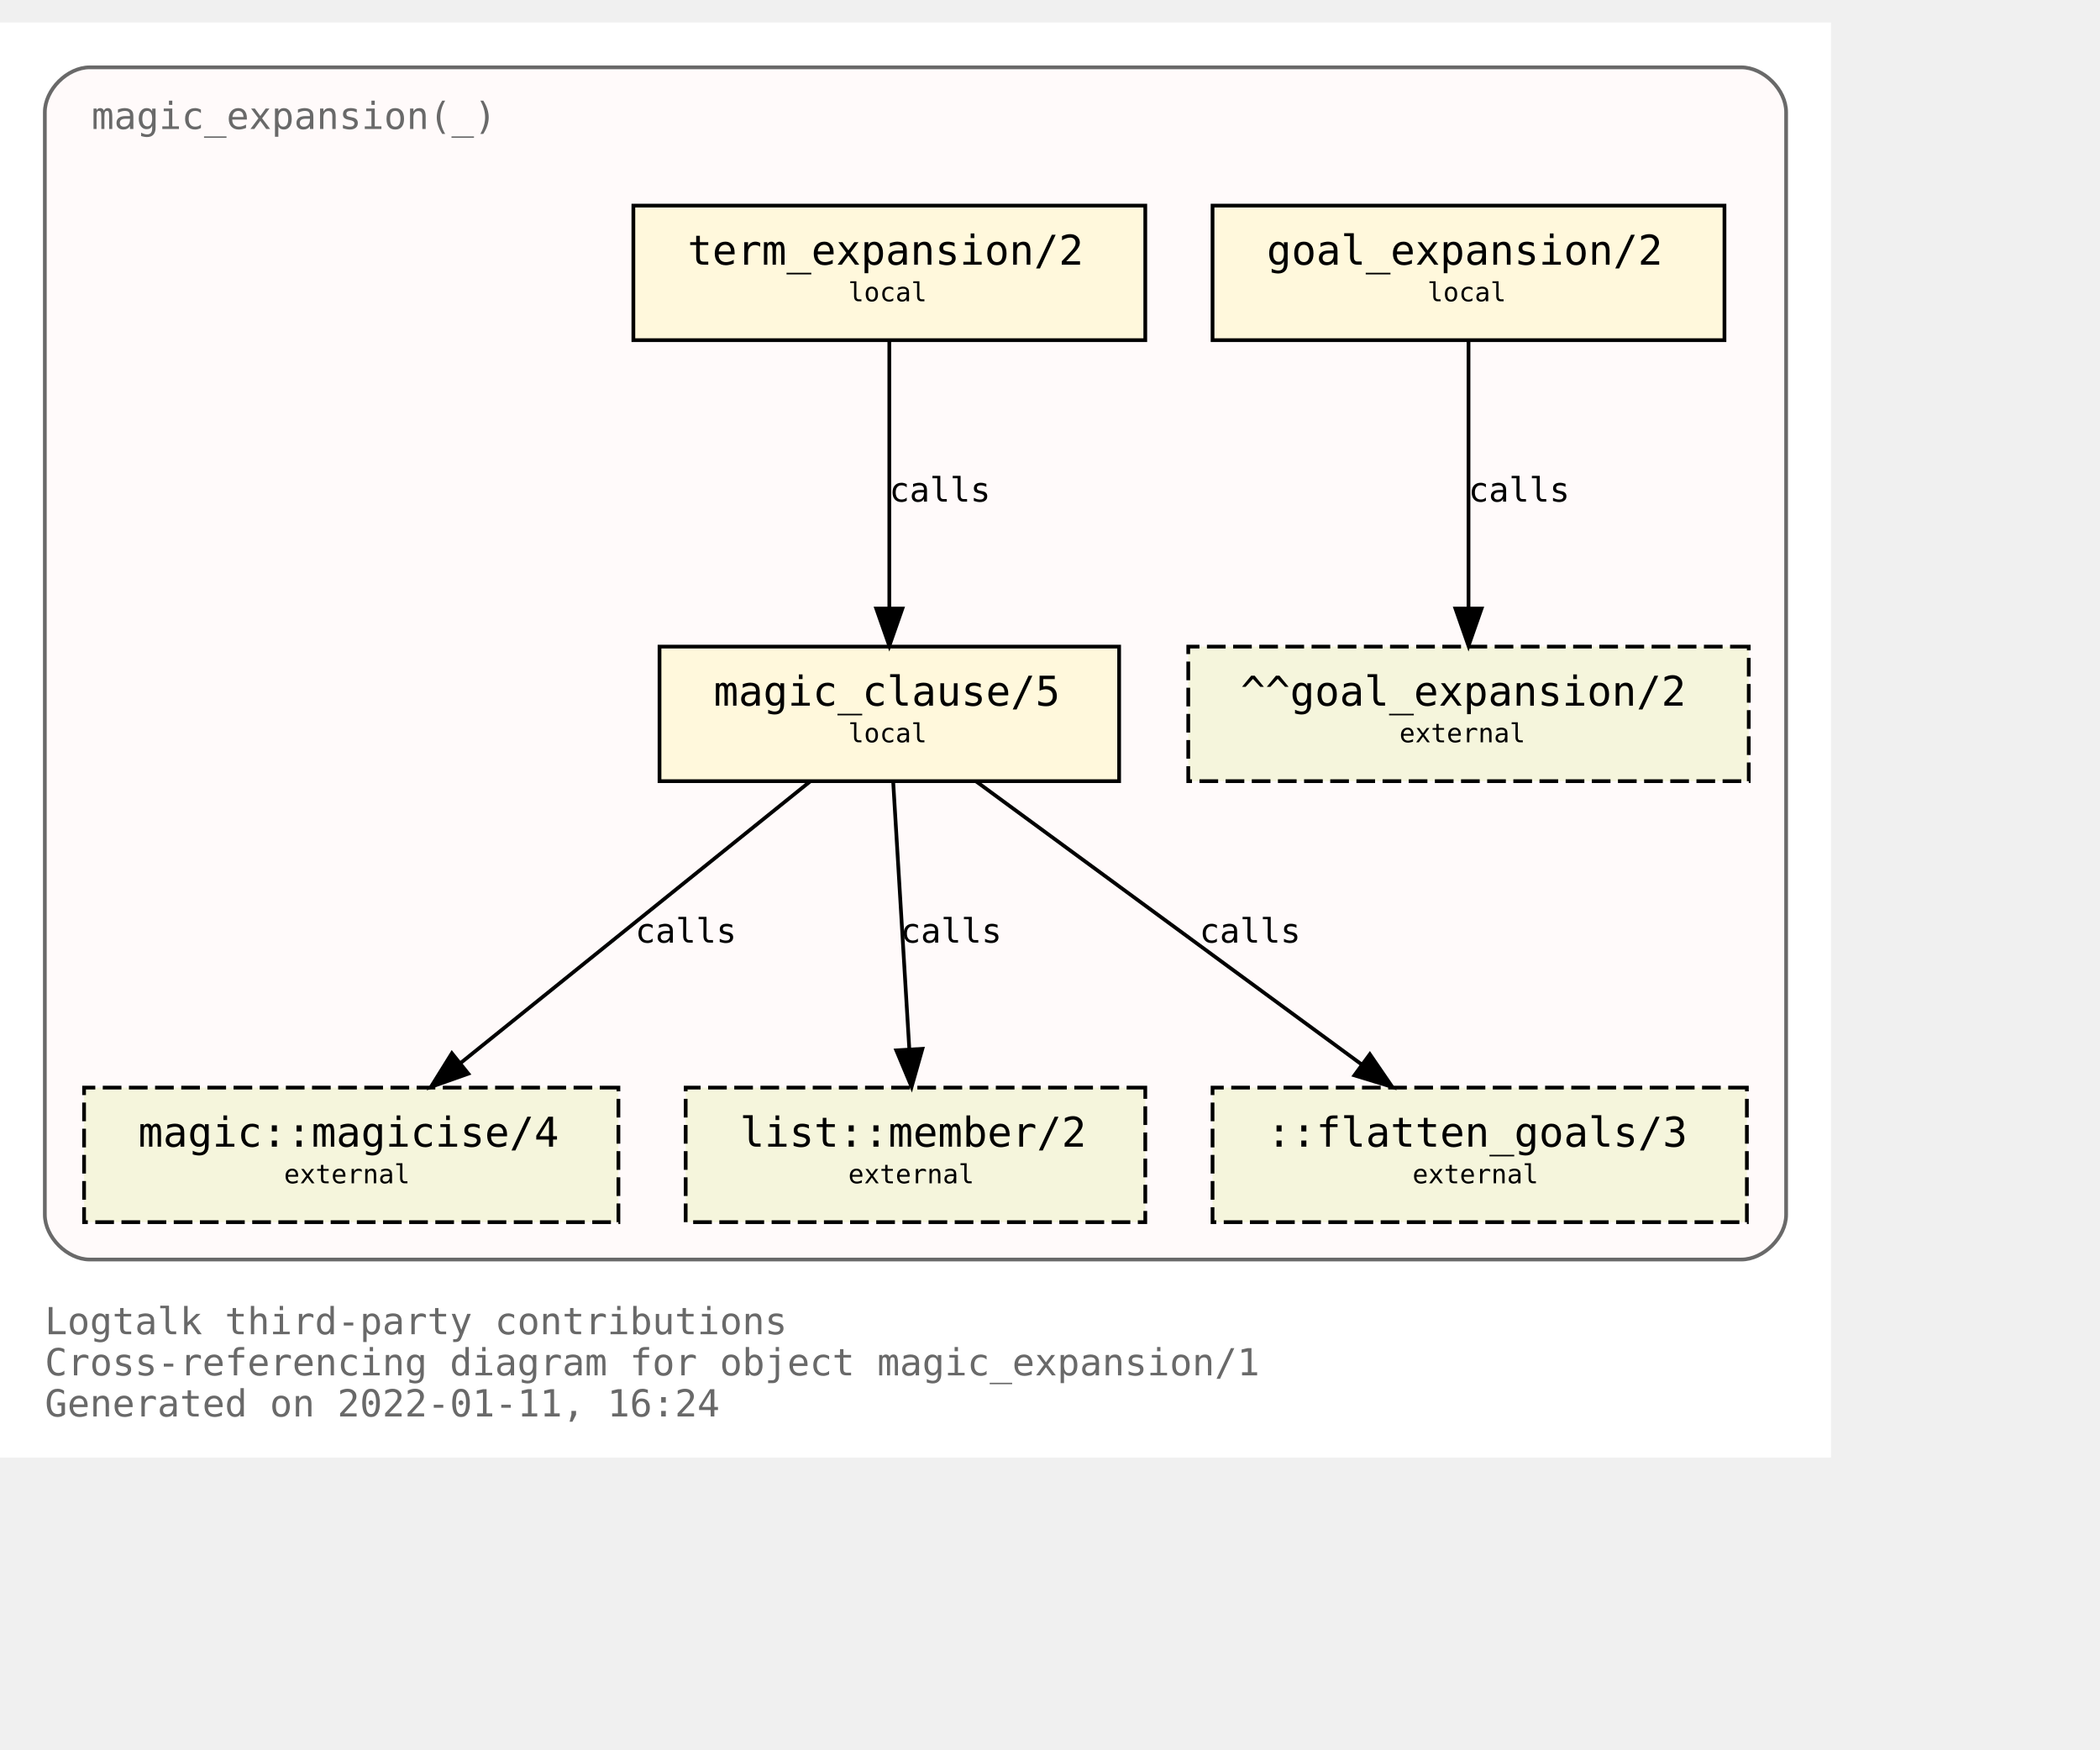
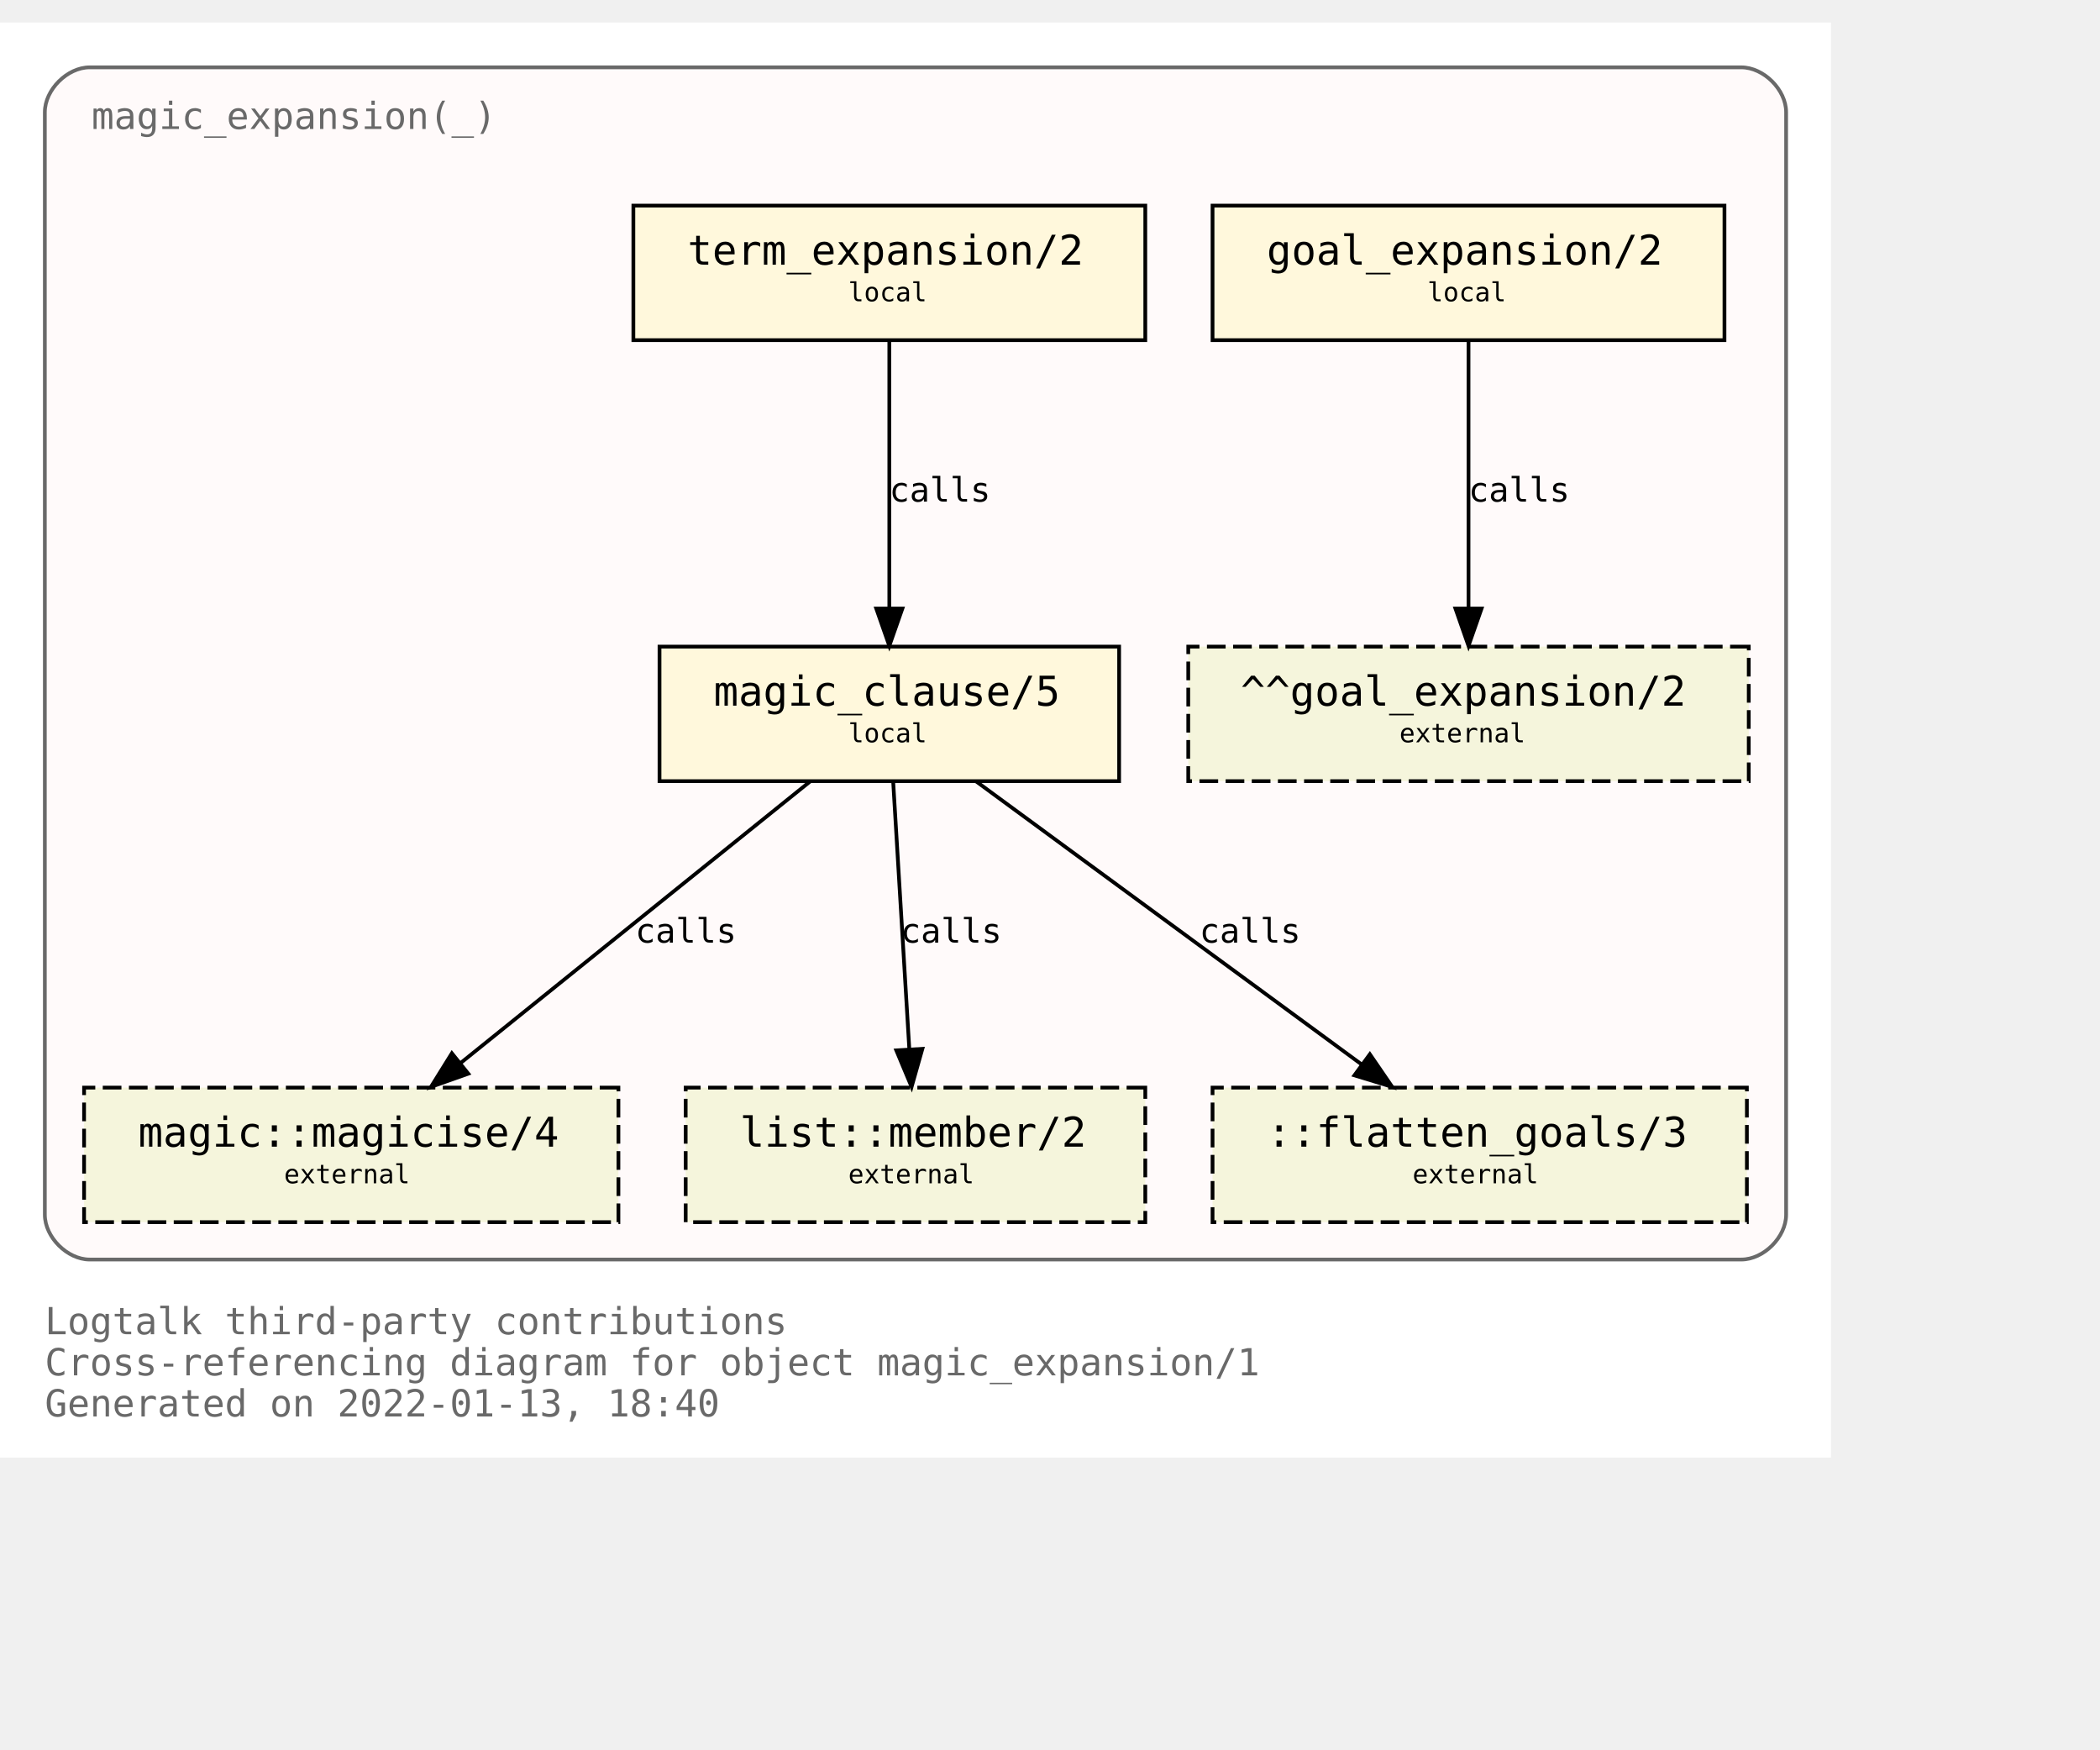
<svg xmlns="http://www.w3.org/2000/svg" xmlns:xlink="http://www.w3.org/1999/xlink" width="634pt" height="528pt" viewBox="72.00 72.00 562.00 456.00">
  <g id="graph0" class="graph" transform="scale(1 1) rotate(0) translate(76 452)">
    <polygon fill="white" stroke="transparent" points="-4,4 -4,-380 486,-380 486,4 -4,4" />
    <text text-anchor="start" x="8" y="-29" font-family="Monospace" font-size="10.00" fill="dimgray">Logtalk third-party contributions</text>
    <text text-anchor="start" x="8" y="-18" font-family="Monospace" font-size="10.00" fill="dimgray">Cross-referencing diagram for object magic_expansion/1</text>
-     <text text-anchor="start" x="8" y="-7" font-family="Monospace" font-size="10.00" fill="dimgray">Generated on 2022-01-11, 16:24</text>
+     <text text-anchor="start" x="8" y="-7" font-family="Monospace" font-size="10.00" fill="dimgray">Generated on 2022-01-13, 18:40</text>
    <g id="clust1" class="cluster">
      <g id="a_clust1">
        <a xlink:title="magic_expansion(_)">
          <path fill="snow" stroke="dimgray" d="M20,-49C20,-49 462,-49 462,-49 468,-49 474,-55 474,-61 474,-61 474,-356 474,-356 474,-362 468,-368 462,-368 462,-368 20,-368 20,-368 14,-368 8,-362 8,-356 8,-356 8,-61 8,-61 8,-55 14,-49 20,-49" />
          <g id="a_clust1_0">
-             <a xlink:href="https://github.com/LogtalkDotOrg/logtalk3/tree/48b234c0edb23a4e2b8ad29d127b393460dcec0d/contributions/verdi_neruda/magic_expansion.lgt" xlink:title="https://github.com/LogtalkDotOrg/logtalk3/tree/48b234c0edb23a4e2b8ad29d127b393460dcec0d/contributions/verdi_neruda/magic_expansion.lgt">
+             <a xlink:href="https://github.com/LogtalkDotOrg/logtalk3/tree/d2a259216343ed18f0965e5c0d52a72aa0eb1950/contributions/verdi_neruda/magic_expansion.lgt" xlink:title="https://github.com/LogtalkDotOrg/logtalk3/tree/d2a259216343ed18f0965e5c0d52a72aa0eb1950/contributions/verdi_neruda/magic_expansion.lgt">
              <text text-anchor="start" x="20.5" y="-351.5" font-family="Monospace" font-size="10.00" fill="dimgray">magic_expansion(_)</text>
            </a>
          </g>
        </a>
      </g>
    </g>
    <g id="node1" class="node">
      <g id="a_node1">
-         <a xlink:href="https://github.com/LogtalkDotOrg/logtalk3/tree/48b234c0edb23a4e2b8ad29d127b393460dcec0d/contributions/verdi_neruda/magic_expansion.lgt#L51" xlink:title="https://github.com/LogtalkDotOrg/logtalk3/tree/48b234c0edb23a4e2b8ad29d127b393460dcec0d/contributions/verdi_neruda/magic_expansion.lgt#L51">
+         <a xlink:href="https://github.com/LogtalkDotOrg/logtalk3/tree/d2a259216343ed18f0965e5c0d52a72aa0eb1950/contributions/verdi_neruda/magic_expansion.lgt#L51" xlink:title="https://github.com/LogtalkDotOrg/logtalk3/tree/d2a259216343ed18f0965e5c0d52a72aa0eb1950/contributions/verdi_neruda/magic_expansion.lgt#L51">
          <polygon fill="cornsilk" stroke="black" points="457.5,-331 320.5,-331 320.5,-295 457.5,-295 457.5,-331" />
          <text text-anchor="start" x="329" y="-315.8" font-family="Monospace" font-size="9.00"> </text>
          <text text-anchor="start" x="335" y="-315.2" font-family="Monospace" font-size="11.00">goal_expansion/2</text>
          <text text-anchor="start" x="444" y="-315.8" font-family="Monospace" font-size="9.00"> </text>
          <text text-anchor="start" x="329" y="-304.8" font-family="Monospace" font-size="9.00"> </text>
          <text text-anchor="start" x="378" y="-305.4" font-family="Monospace" font-size="7.00">local</text>
          <text text-anchor="start" x="444" y="-304.8" font-family="Monospace" font-size="9.00"> </text>
        </a>
      </g>
    </g>
    <g id="node7" class="node">
      <polygon fill="beige" stroke="black" stroke-dasharray="5,2" points="464,-213 314,-213 314,-177 464,-177 464,-213" />
      <text text-anchor="start" x="322" y="-197.8" font-family="Monospace" font-size="9.00"> </text>
      <text text-anchor="start" x="328" y="-197.2" font-family="Monospace" font-size="11.00">^^goal_expansion/2</text>
      <text text-anchor="start" x="450" y="-197.8" font-family="Monospace" font-size="9.00"> </text>
      <text text-anchor="start" x="322" y="-186.8" font-family="Monospace" font-size="9.00"> </text>
      <text text-anchor="start" x="370.5" y="-187.4" font-family="Monospace" font-size="7.00">external</text>
      <text text-anchor="start" x="450" y="-186.8" font-family="Monospace" font-size="9.00"> </text>
    </g>
    <g id="edge3" class="edge">
      <g id="a_edge3">
-         <a xlink:href="https://github.com/LogtalkDotOrg/logtalk3/tree/48b234c0edb23a4e2b8ad29d127b393460dcec0d/contributions/verdi_neruda/magic_expansion.lgt#L51" xlink:title="calls">
+         <a xlink:href="https://github.com/LogtalkDotOrg/logtalk3/tree/d2a259216343ed18f0965e5c0d52a72aa0eb1950/contributions/verdi_neruda/magic_expansion.lgt#L51" xlink:title="calls">
          <path fill="none" stroke="black" d="M389,-294.88C389,-276.04 389,-245.47 389,-223.3" />
          <polygon fill="black" stroke="black" points="392.5,-223.19 389,-213.19 385.5,-223.19 392.5,-223.19" />
        </a>
      </g>
      <g id="a_edge3-label">
-         <a xlink:href="https://github.com/LogtalkDotOrg/logtalk3/tree/48b234c0edb23a4e2b8ad29d127b393460dcec0d/contributions/verdi_neruda/magic_expansion.lgt#L51" xlink:title="https://github.com/LogtalkDotOrg/logtalk3/tree/48b234c0edb23a4e2b8ad29d127b393460dcec0d/contributions/verdi_neruda/magic_expansion.lgt#L51">
+         <a xlink:href="https://github.com/LogtalkDotOrg/logtalk3/tree/d2a259216343ed18f0965e5c0d52a72aa0eb1950/contributions/verdi_neruda/magic_expansion.lgt#L51" xlink:title="https://github.com/LogtalkDotOrg/logtalk3/tree/d2a259216343ed18f0965e5c0d52a72aa0eb1950/contributions/verdi_neruda/magic_expansion.lgt#L51">
          <text text-anchor="start" x="389" y="-251.8" font-family="Monospace" font-size="9.00">calls</text>
        </a>
      </g>
    </g>
    <g id="node2" class="node">
      <g id="a_node2">
-         <a xlink:href="https://github.com/LogtalkDotOrg/logtalk3/tree/48b234c0edb23a4e2b8ad29d127b393460dcec0d/contributions/verdi_neruda/magic_expansion.lgt#L54" xlink:title="https://github.com/LogtalkDotOrg/logtalk3/tree/48b234c0edb23a4e2b8ad29d127b393460dcec0d/contributions/verdi_neruda/magic_expansion.lgt#L54">
+         <a xlink:href="https://github.com/LogtalkDotOrg/logtalk3/tree/d2a259216343ed18f0965e5c0d52a72aa0eb1950/contributions/verdi_neruda/magic_expansion.lgt#L54" xlink:title="https://github.com/LogtalkDotOrg/logtalk3/tree/d2a259216343ed18f0965e5c0d52a72aa0eb1950/contributions/verdi_neruda/magic_expansion.lgt#L54">
          <polygon fill="cornsilk" stroke="black" points="302.5,-331 165.5,-331 165.5,-295 302.5,-295 302.5,-331" />
          <text text-anchor="start" x="174" y="-315.8" font-family="Monospace" font-size="9.00"> </text>
          <text text-anchor="start" x="180" y="-315.2" font-family="Monospace" font-size="11.00">term_expansion/2</text>
          <text text-anchor="start" x="289" y="-315.8" font-family="Monospace" font-size="9.00"> </text>
          <text text-anchor="start" x="174" y="-304.8" font-family="Monospace" font-size="9.00"> </text>
          <text text-anchor="start" x="223" y="-305.4" font-family="Monospace" font-size="7.00">local</text>
          <text text-anchor="start" x="289" y="-304.8" font-family="Monospace" font-size="9.00"> </text>
        </a>
      </g>
    </g>
    <g id="node3" class="node">
      <g id="a_node3">
-         <a xlink:href="https://github.com/LogtalkDotOrg/logtalk3/tree/48b234c0edb23a4e2b8ad29d127b393460dcec0d/contributions/verdi_neruda/magic_expansion.lgt#L61" xlink:title="https://github.com/LogtalkDotOrg/logtalk3/tree/48b234c0edb23a4e2b8ad29d127b393460dcec0d/contributions/verdi_neruda/magic_expansion.lgt#L61">
+         <a xlink:href="https://github.com/LogtalkDotOrg/logtalk3/tree/d2a259216343ed18f0965e5c0d52a72aa0eb1950/contributions/verdi_neruda/magic_expansion.lgt#L61" xlink:title="https://github.com/LogtalkDotOrg/logtalk3/tree/d2a259216343ed18f0965e5c0d52a72aa0eb1950/contributions/verdi_neruda/magic_expansion.lgt#L61">
          <polygon fill="cornsilk" stroke="black" points="295.5,-213 172.5,-213 172.5,-177 295.5,-177 295.5,-213" />
          <text text-anchor="start" x="181" y="-197.8" font-family="Monospace" font-size="9.00"> </text>
          <text text-anchor="start" x="187" y="-197.2" font-family="Monospace" font-size="11.00">magic_clause/5</text>
          <text text-anchor="start" x="282" y="-197.8" font-family="Monospace" font-size="9.00"> </text>
          <text text-anchor="start" x="181" y="-186.8" font-family="Monospace" font-size="9.00"> </text>
          <text text-anchor="start" x="223" y="-187.4" font-family="Monospace" font-size="7.00">local</text>
          <text text-anchor="start" x="282" y="-186.8" font-family="Monospace" font-size="9.00"> </text>
        </a>
      </g>
    </g>
    <g id="edge1" class="edge">
      <g id="a_edge1">
-         <a xlink:href="https://github.com/LogtalkDotOrg/logtalk3/tree/48b234c0edb23a4e2b8ad29d127b393460dcec0d/contributions/verdi_neruda/magic_expansion.lgt#L54" xlink:title="calls">
+         <a xlink:href="https://github.com/LogtalkDotOrg/logtalk3/tree/d2a259216343ed18f0965e5c0d52a72aa0eb1950/contributions/verdi_neruda/magic_expansion.lgt#L54" xlink:title="calls">
          <path fill="none" stroke="black" d="M234,-294.88C234,-276.04 234,-245.47 234,-223.3" />
          <polygon fill="black" stroke="black" points="237.5,-223.19 234,-213.19 230.5,-223.19 237.5,-223.19" />
        </a>
      </g>
      <g id="a_edge1-label">
-         <a xlink:href="https://github.com/LogtalkDotOrg/logtalk3/tree/48b234c0edb23a4e2b8ad29d127b393460dcec0d/contributions/verdi_neruda/magic_expansion.lgt#L54" xlink:title="https://github.com/LogtalkDotOrg/logtalk3/tree/48b234c0edb23a4e2b8ad29d127b393460dcec0d/contributions/verdi_neruda/magic_expansion.lgt#L54">
+         <a xlink:href="https://github.com/LogtalkDotOrg/logtalk3/tree/d2a259216343ed18f0965e5c0d52a72aa0eb1950/contributions/verdi_neruda/magic_expansion.lgt#L54" xlink:title="https://github.com/LogtalkDotOrg/logtalk3/tree/d2a259216343ed18f0965e5c0d52a72aa0eb1950/contributions/verdi_neruda/magic_expansion.lgt#L54">
          <text text-anchor="start" x="234" y="-251.8" font-family="Monospace" font-size="9.00">calls</text>
        </a>
      </g>
    </g>
    <g id="node4" class="node">
      <g id="a_node4">
        <a xlink:href="https://logtalk.org/library/magic_0.html#magicise/4" xlink:title="https://logtalk.org/library/magic_0.html#magicise/4">
          <polygon fill="beige" stroke="black" stroke-dasharray="5,2" points="161.5,-95 18.5,-95 18.5,-59 161.5,-59 161.5,-95" />
          <text text-anchor="start" x="27" y="-79.8" font-family="Monospace" font-size="9.00"> </text>
          <text text-anchor="start" x="33" y="-79.2" font-family="Monospace" font-size="11.00">magic::magicise/4</text>
          <text text-anchor="start" x="148" y="-79.8" font-family="Monospace" font-size="9.00"> </text>
          <text text-anchor="start" x="27" y="-68.8" font-family="Monospace" font-size="9.00"> </text>
          <text text-anchor="start" x="72" y="-69.4" font-family="Monospace" font-size="7.00">external</text>
          <text text-anchor="start" x="148" y="-68.8" font-family="Monospace" font-size="9.00"> </text>
        </a>
      </g>
    </g>
    <g id="edge4" class="edge">
      <g id="a_edge4">
-         <a xlink:href="https://github.com/LogtalkDotOrg/logtalk3/tree/48b234c0edb23a4e2b8ad29d127b393460dcec0d/contributions/verdi_neruda/magic_expansion.lgt#L61" xlink:title="calls">
+         <a xlink:href="https://github.com/LogtalkDotOrg/logtalk3/tree/d2a259216343ed18f0965e5c0d52a72aa0eb1950/contributions/verdi_neruda/magic_expansion.lgt#L61" xlink:title="calls">
          <path fill="none" stroke="black" d="M212.75,-176.88C187.97,-156.92 146.88,-123.82 119.13,-101.47" />
          <polygon fill="black" stroke="black" points="121.32,-98.73 111.33,-95.19 116.93,-104.19 121.32,-98.73" />
        </a>
      </g>
      <g id="a_edge4-label">
-         <a xlink:href="https://github.com/LogtalkDotOrg/logtalk3/tree/48b234c0edb23a4e2b8ad29d127b393460dcec0d/contributions/verdi_neruda/magic_expansion.lgt#L61" xlink:title="https://github.com/LogtalkDotOrg/logtalk3/tree/48b234c0edb23a4e2b8ad29d127b393460dcec0d/contributions/verdi_neruda/magic_expansion.lgt#L61">
+         <a xlink:href="https://github.com/LogtalkDotOrg/logtalk3/tree/d2a259216343ed18f0965e5c0d52a72aa0eb1950/contributions/verdi_neruda/magic_expansion.lgt#L61" xlink:title="https://github.com/LogtalkDotOrg/logtalk3/tree/d2a259216343ed18f0965e5c0d52a72aa0eb1950/contributions/verdi_neruda/magic_expansion.lgt#L61">
          <text text-anchor="start" x="166" y="-133.8" font-family="Monospace" font-size="9.00">calls</text>
        </a>
      </g>
    </g>
    <g id="node5" class="node">
      <g id="a_node5">
        <a xlink:href="https://logtalk.org/library/listp_0.html#member/2" xlink:title="https://logtalk.org/library/listp_0.html#member/2">
          <polygon fill="beige" stroke="black" stroke-dasharray="5,2" points="302.5,-95 179.5,-95 179.5,-59 302.5,-59 302.5,-95" />
          <text text-anchor="start" x="188" y="-79.8" font-family="Monospace" font-size="9.00"> </text>
          <text text-anchor="start" x="194" y="-79.2" font-family="Monospace" font-size="11.00">list::member/2</text>
          <text text-anchor="start" x="289" y="-79.8" font-family="Monospace" font-size="9.00"> </text>
          <text text-anchor="start" x="188" y="-68.8" font-family="Monospace" font-size="9.00"> </text>
          <text text-anchor="start" x="223" y="-69.4" font-family="Monospace" font-size="7.00">external</text>
          <text text-anchor="start" x="289" y="-68.8" font-family="Monospace" font-size="9.00"> </text>
        </a>
      </g>
    </g>
    <g id="edge5" class="edge">
      <g id="a_edge5">
-         <a xlink:href="https://github.com/LogtalkDotOrg/logtalk3/tree/48b234c0edb23a4e2b8ad29d127b393460dcec0d/contributions/verdi_neruda/magic_expansion.lgt#L61" xlink:title="calls">
+         <a xlink:href="https://github.com/LogtalkDotOrg/logtalk3/tree/d2a259216343ed18f0965e5c0d52a72aa0eb1950/contributions/verdi_neruda/magic_expansion.lgt#L61" xlink:title="calls">
          <path fill="none" stroke="black" d="M235.03,-176.88C236.17,-158.04 238.01,-127.47 239.35,-105.3" />
          <polygon fill="black" stroke="black" points="242.85,-105.38 239.96,-95.19 235.87,-104.96 242.85,-105.38" />
        </a>
      </g>
      <g id="a_edge5-label">
-         <a xlink:href="https://github.com/LogtalkDotOrg/logtalk3/tree/48b234c0edb23a4e2b8ad29d127b393460dcec0d/contributions/verdi_neruda/magic_expansion.lgt#L61" xlink:title="https://github.com/LogtalkDotOrg/logtalk3/tree/48b234c0edb23a4e2b8ad29d127b393460dcec0d/contributions/verdi_neruda/magic_expansion.lgt#L61">
+         <a xlink:href="https://github.com/LogtalkDotOrg/logtalk3/tree/d2a259216343ed18f0965e5c0d52a72aa0eb1950/contributions/verdi_neruda/magic_expansion.lgt#L61" xlink:title="https://github.com/LogtalkDotOrg/logtalk3/tree/d2a259216343ed18f0965e5c0d52a72aa0eb1950/contributions/verdi_neruda/magic_expansion.lgt#L61">
          <text text-anchor="start" x="237" y="-133.8" font-family="Monospace" font-size="9.00">calls</text>
        </a>
      </g>
    </g>
    <g id="node6" class="node">
      <polygon fill="beige" stroke="black" stroke-dasharray="5,2" points="463.5,-95 320.5,-95 320.5,-59 463.5,-59 463.5,-95" />
      <text text-anchor="start" x="329" y="-79.8" font-family="Monospace" font-size="9.00"> </text>
      <text text-anchor="start" x="335" y="-79.2" font-family="Monospace" font-size="11.00">::flatten_goals/3</text>
      <text text-anchor="start" x="450" y="-79.8" font-family="Monospace" font-size="9.00"> </text>
      <text text-anchor="start" x="329" y="-68.8" font-family="Monospace" font-size="9.00"> </text>
      <text text-anchor="start" x="374" y="-69.4" font-family="Monospace" font-size="7.00">external</text>
      <text text-anchor="start" x="450" y="-68.8" font-family="Monospace" font-size="9.00"> </text>
    </g>
    <g id="edge2" class="edge">
      <g id="a_edge2">
-         <a xlink:href="https://github.com/LogtalkDotOrg/logtalk3/tree/48b234c0edb23a4e2b8ad29d127b393460dcec0d/contributions/verdi_neruda/magic_expansion.lgt#L61" xlink:title="calls">
+         <a xlink:href="https://github.com/LogtalkDotOrg/logtalk3/tree/d2a259216343ed18f0965e5c0d52a72aa0eb1950/contributions/verdi_neruda/magic_expansion.lgt#L61" xlink:title="calls">
          <path fill="none" stroke="black" d="M257.31,-176.88C284.62,-156.84 329.98,-123.53 360.43,-101.18" />
          <polygon fill="black" stroke="black" points="362.6,-103.93 368.59,-95.19 358.46,-98.28 362.6,-103.93" />
        </a>
      </g>
      <g id="a_edge2-label">
-         <a xlink:href="https://github.com/LogtalkDotOrg/logtalk3/tree/48b234c0edb23a4e2b8ad29d127b393460dcec0d/contributions/verdi_neruda/magic_expansion.lgt#L61" xlink:title="https://github.com/LogtalkDotOrg/logtalk3/tree/48b234c0edb23a4e2b8ad29d127b393460dcec0d/contributions/verdi_neruda/magic_expansion.lgt#L61">
+         <a xlink:href="https://github.com/LogtalkDotOrg/logtalk3/tree/d2a259216343ed18f0965e5c0d52a72aa0eb1950/contributions/verdi_neruda/magic_expansion.lgt#L61" xlink:title="https://github.com/LogtalkDotOrg/logtalk3/tree/d2a259216343ed18f0965e5c0d52a72aa0eb1950/contributions/verdi_neruda/magic_expansion.lgt#L61">
          <text text-anchor="start" x="317" y="-133.8" font-family="Monospace" font-size="9.00">calls</text>
        </a>
      </g>
    </g>
  </g>
</svg>
